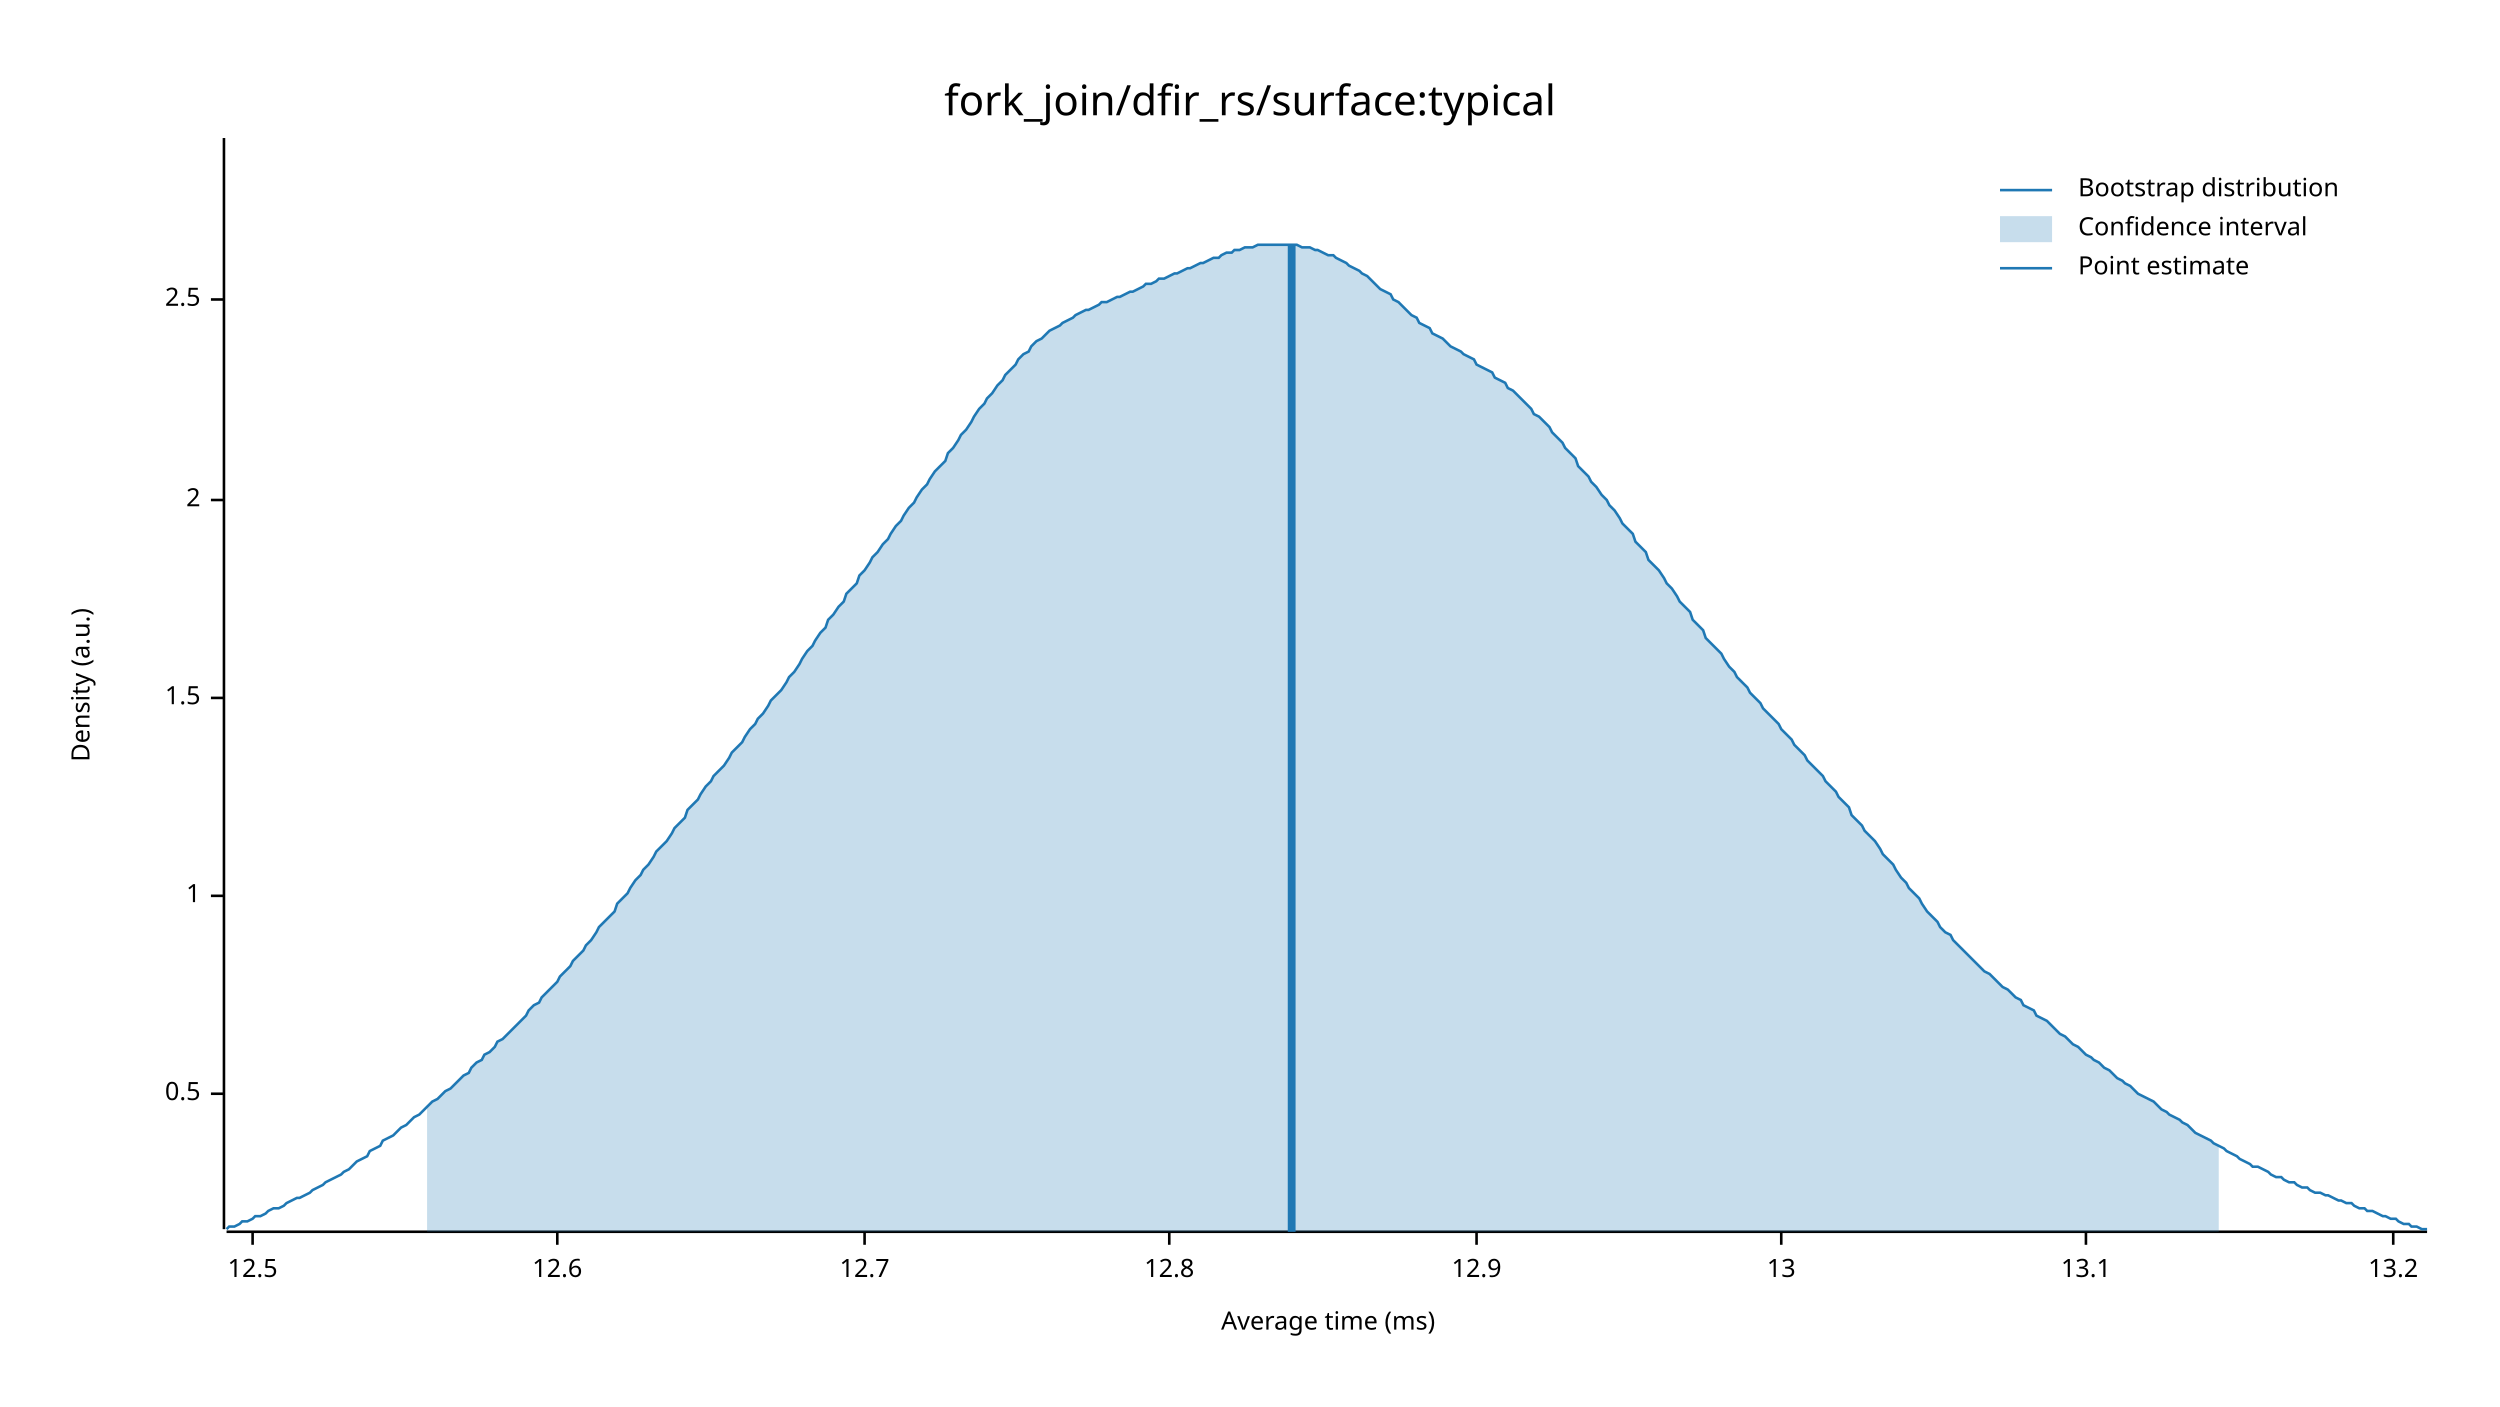
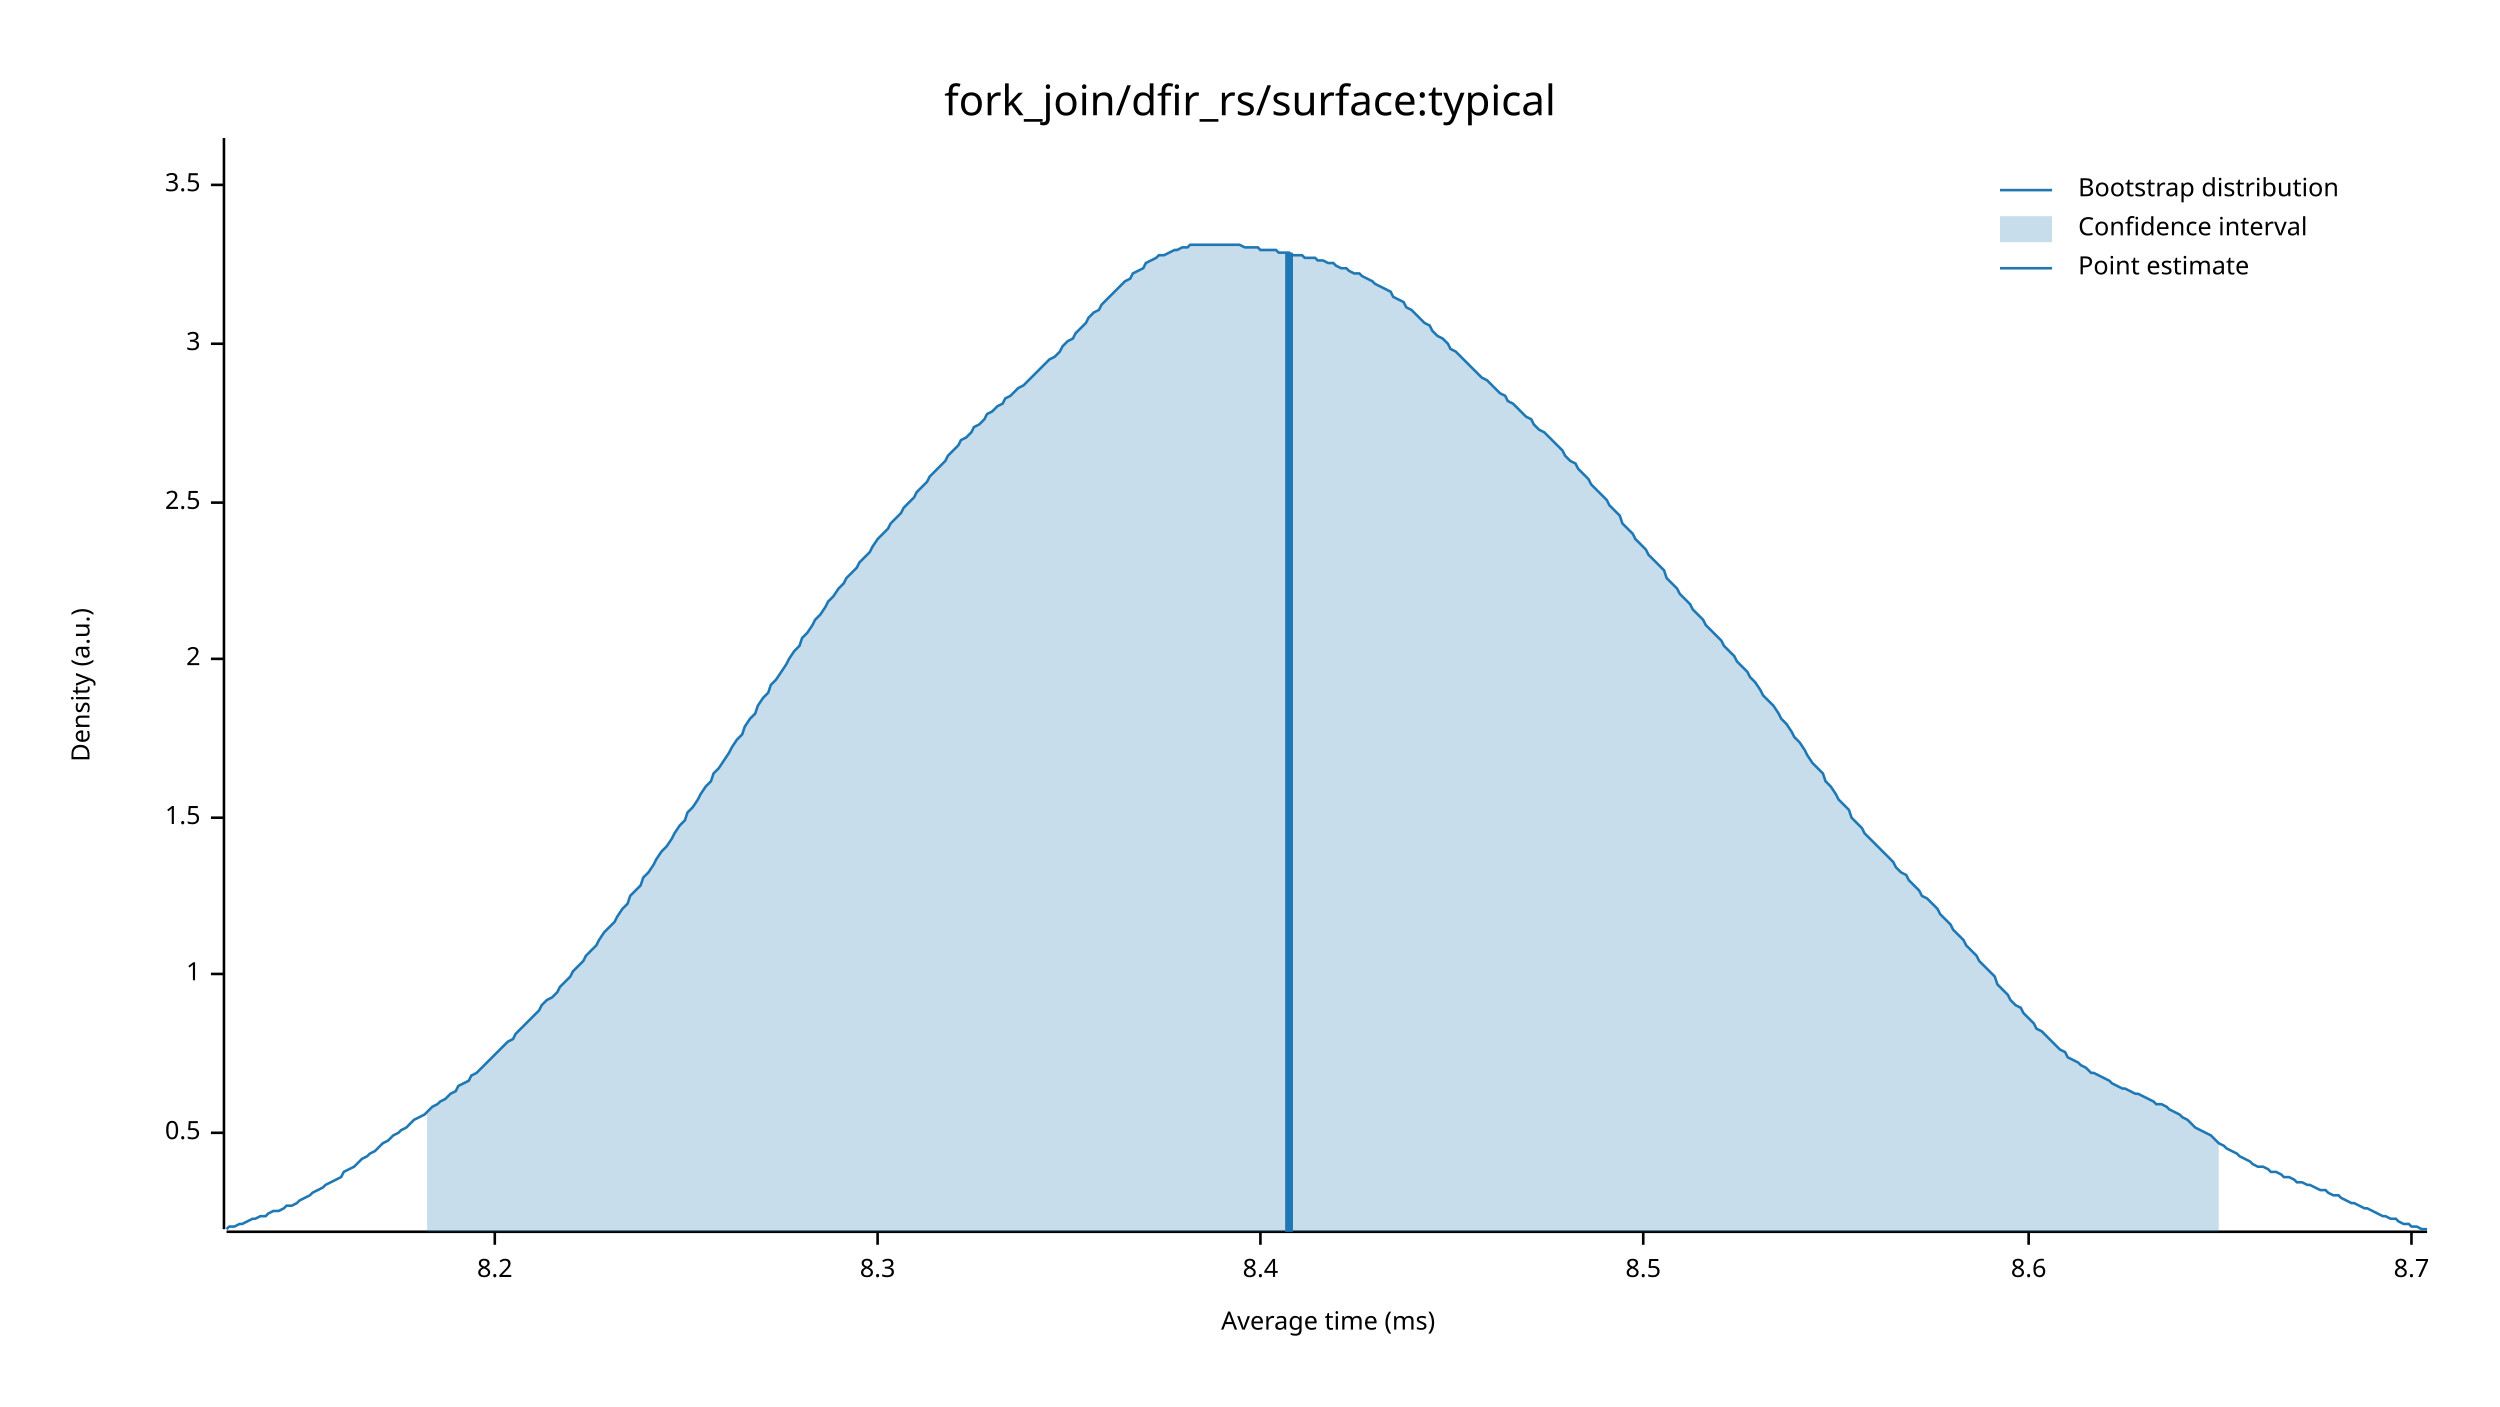
<svg xmlns="http://www.w3.org/2000/svg" width="960" height="540" viewBox="0 0 960 540">
  <text x="480" y="32" dy="0.76em" text-anchor="middle" font-family="sans-serif" font-size="16.129" opacity="1" fill="#000000">
fork_join/dfir_rs/surface:typical
</text>
  <text x="27" y="263" dy="0.76em" text-anchor="middle" font-family="sans-serif" font-size="9.677" opacity="1" fill="#000000" transform="rotate(270, 27, 263)">
Density (a.u.)
</text>
  <text x="510" y="513" dy="-0.5ex" text-anchor="middle" font-family="sans-serif" font-size="9.677" opacity="1" fill="#000000">
Average time (ms)
</text>
  <polyline fill="none" opacity="1" stroke="#000000" stroke-width="1" points="86,53 86,472 " />
-   <text x="77" y="420" dy="0.5ex" text-anchor="end" font-family="sans-serif" font-size="9.677" opacity="1" fill="#000000">
+   <text x="77" y="435" dy="0.5ex" text-anchor="end" font-family="sans-serif" font-size="9.677" opacity="1" fill="#000000">
0.5
</text>
-   <polyline fill="none" opacity="1" stroke="#000000" stroke-width="1" points="81,420 86,420 " />
-   <text x="77" y="344" dy="0.5ex" text-anchor="end" font-family="sans-serif" font-size="9.677" opacity="1" fill="#000000">
+   <polyline fill="none" opacity="1" stroke="#000000" stroke-width="1" points="81,435 86,435 " />
+   <text x="77" y="374" dy="0.5ex" text-anchor="end" font-family="sans-serif" font-size="9.677" opacity="1" fill="#000000">
1
</text>
-   <polyline fill="none" opacity="1" stroke="#000000" stroke-width="1" points="81,344 86,344 " />
-   <text x="77" y="268" dy="0.5ex" text-anchor="end" font-family="sans-serif" font-size="9.677" opacity="1" fill="#000000">
+   <polyline fill="none" opacity="1" stroke="#000000" stroke-width="1" points="81,374 86,374 " />
+   <text x="77" y="314" dy="0.5ex" text-anchor="end" font-family="sans-serif" font-size="9.677" opacity="1" fill="#000000">
1.5
</text>
-   <polyline fill="none" opacity="1" stroke="#000000" stroke-width="1" points="81,268 86,268 " />
-   <text x="77" y="192" dy="0.5ex" text-anchor="end" font-family="sans-serif" font-size="9.677" opacity="1" fill="#000000">
+   <polyline fill="none" opacity="1" stroke="#000000" stroke-width="1" points="81,314 86,314 " />
+   <text x="77" y="253" dy="0.5ex" text-anchor="end" font-family="sans-serif" font-size="9.677" opacity="1" fill="#000000">
2
</text>
-   <polyline fill="none" opacity="1" stroke="#000000" stroke-width="1" points="81,192 86,192 " />
-   <text x="77" y="115" dy="0.5ex" text-anchor="end" font-family="sans-serif" font-size="9.677" opacity="1" fill="#000000">
+   <polyline fill="none" opacity="1" stroke="#000000" stroke-width="1" points="81,253 86,253 " />
+   <text x="77" y="193" dy="0.5ex" text-anchor="end" font-family="sans-serif" font-size="9.677" opacity="1" fill="#000000">
2.5
</text>
-   <polyline fill="none" opacity="1" stroke="#000000" stroke-width="1" points="81,115 86,115 " />
+   <polyline fill="none" opacity="1" stroke="#000000" stroke-width="1" points="81,193 86,193 " />
+   <text x="77" y="132" dy="0.5ex" text-anchor="end" font-family="sans-serif" font-size="9.677" opacity="1" fill="#000000">
+ 3
+ </text>
+   <polyline fill="none" opacity="1" stroke="#000000" stroke-width="1" points="81,132 86,132 " />
+   <text x="77" y="71" dy="0.5ex" text-anchor="end" font-family="sans-serif" font-size="9.677" opacity="1" fill="#000000">
+ 3.5
+ </text>
+   <polyline fill="none" opacity="1" stroke="#000000" stroke-width="1" points="81,71 86,71 " />
  <polyline fill="none" opacity="1" stroke="#000000" stroke-width="1" points="87,473 932,473 " />
-   <text x="97" y="483" dy="0.76em" text-anchor="middle" font-family="sans-serif" font-size="9.677" opacity="1" fill="#000000">
- 12.5
+   <text x="190" y="483" dy="0.76em" text-anchor="middle" font-family="sans-serif" font-size="9.677" opacity="1" fill="#000000">
+ 8.2
</text>
-   <polyline fill="none" opacity="1" stroke="#000000" stroke-width="1" points="97,473 97,478 " />
-   <text x="214" y="483" dy="0.76em" text-anchor="middle" font-family="sans-serif" font-size="9.677" opacity="1" fill="#000000">
- 12.6
+   <polyline fill="none" opacity="1" stroke="#000000" stroke-width="1" points="190,473 190,478 " />
+   <text x="337" y="483" dy="0.76em" text-anchor="middle" font-family="sans-serif" font-size="9.677" opacity="1" fill="#000000">
+ 8.3
</text>
-   <polyline fill="none" opacity="1" stroke="#000000" stroke-width="1" points="214,473 214,478 " />
-   <text x="332" y="483" dy="0.76em" text-anchor="middle" font-family="sans-serif" font-size="9.677" opacity="1" fill="#000000">
- 12.7
+   <polyline fill="none" opacity="1" stroke="#000000" stroke-width="1" points="337,473 337,478 " />
+   <text x="484" y="483" dy="0.76em" text-anchor="middle" font-family="sans-serif" font-size="9.677" opacity="1" fill="#000000">
+ 8.4
</text>
-   <polyline fill="none" opacity="1" stroke="#000000" stroke-width="1" points="332,473 332,478 " />
-   <text x="449" y="483" dy="0.76em" text-anchor="middle" font-family="sans-serif" font-size="9.677" opacity="1" fill="#000000">
- 12.8
+   <polyline fill="none" opacity="1" stroke="#000000" stroke-width="1" points="484,473 484,478 " />
+   <text x="631" y="483" dy="0.76em" text-anchor="middle" font-family="sans-serif" font-size="9.677" opacity="1" fill="#000000">
+ 8.5
</text>
-   <polyline fill="none" opacity="1" stroke="#000000" stroke-width="1" points="449,473 449,478 " />
-   <text x="567" y="483" dy="0.76em" text-anchor="middle" font-family="sans-serif" font-size="9.677" opacity="1" fill="#000000">
- 12.9
+   <polyline fill="none" opacity="1" stroke="#000000" stroke-width="1" points="631,473 631,478 " />
+   <text x="779" y="483" dy="0.76em" text-anchor="middle" font-family="sans-serif" font-size="9.677" opacity="1" fill="#000000">
+ 8.6
</text>
-   <polyline fill="none" opacity="1" stroke="#000000" stroke-width="1" points="567,473 567,478 " />
-   <text x="684" y="483" dy="0.76em" text-anchor="middle" font-family="sans-serif" font-size="9.677" opacity="1" fill="#000000">
- 13
+   <polyline fill="none" opacity="1" stroke="#000000" stroke-width="1" points="779,473 779,478 " />
+   <text x="926" y="483" dy="0.76em" text-anchor="middle" font-family="sans-serif" font-size="9.677" opacity="1" fill="#000000">
+ 8.7
</text>
-   <polyline fill="none" opacity="1" stroke="#000000" stroke-width="1" points="684,473 684,478 " />
-   <text x="801" y="483" dy="0.76em" text-anchor="middle" font-family="sans-serif" font-size="9.677" opacity="1" fill="#000000">
- 13.1
- </text>
-   <polyline fill="none" opacity="1" stroke="#000000" stroke-width="1" points="801,473 801,478 " />
-   <text x="919" y="483" dy="0.76em" text-anchor="middle" font-family="sans-serif" font-size="9.677" opacity="1" fill="#000000">
- 13.2
- </text>
-   <polyline fill="none" opacity="1" stroke="#000000" stroke-width="1" points="919,473 919,478 " />
-   <polyline fill="none" opacity="1" stroke="#1F78B4" stroke-width="1" points="87,472 88,471 90,471 92,470 93,469 95,469 97,468 98,467 100,467 102,466 103,465 105,464 107,464 109,463 110,462 112,461 114,460 115,460 117,459 119,458 120,457 122,456 124,455 125,454 127,453 129,452 131,451 132,450 134,449 136,447 137,446 139,445 141,444 142,442 144,441 146,440 147,438 149,437 151,436 153,434 154,433 156,432 158,430 159,429 161,428 163,426 164,425 166,423 168,422 169,421 171,419 173,418 175,416 176,415 178,413 180,412 181,410 183,408 185,407 186,405 188,404 190,402 191,400 193,399 195,397 197,395 198,394 200,392 202,390 203,388 205,386 207,385 208,383 210,381 212,379 214,377 215,375 217,373 219,371 220,369 222,367 224,365 225,363 227,361 229,358 230,356 232,354 234,352 236,350 237,347 239,345 241,343 242,341 244,338 246,336 247,334 249,332 251,329 252,327 254,325 256,323 258,320 259,318 261,316 263,314 264,311 266,309 268,307 269,305 271,302 273,300 274,298 276,296 278,294 280,291 281,289 283,287 285,285 286,283 288,280 290,278 291,276 293,274 295,271 296,269 298,267 300,265 302,262 303,260 305,258 307,255 308,253 310,250 312,248 313,246 315,243 317,241 318,238 320,236 322,233 324,231 325,228 327,226 329,224 330,221 332,219 334,216 335,214 337,212 339,209 341,207 342,205 344,202 346,200 347,198 349,195 351,193 352,191 354,188 356,186 357,184 359,181 361,179 363,177 364,174 366,172 368,169 369,167 371,165 373,162 374,160 376,157 378,155 379,153 381,151 383,148 385,146 386,144 388,142 390,140 391,138 393,136 395,135 396,133 398,131 400,130 401,129 403,127 405,126 407,125 408,124 410,123 412,122 413,121 415,120 417,119 418,119 420,118 422,117 423,116 425,116 427,115 429,114 430,114 432,113 434,112 435,112 437,111 439,110 440,109 442,109 444,108 445,107 447,107 449,106 451,105 452,105 454,104 456,103 457,103 459,102 461,101 462,101 464,100 466,99 468,99 469,98 471,97 473,97 474,96 476,96 478,95 479,95 481,95 483,94 484,94 486,94 488,94 490,94 491,94 493,94 495,94 496,94 498,94 500,95 501,95 503,95 505,96 506,96 508,97 510,98 512,98 513,99 515,100 517,101 518,102 520,103 522,104 523,105 525,106 527,108 528,109 530,111 532,112 534,113 535,115 537,116 539,118 540,119 542,121 544,122 545,124 547,125 549,126 550,128 552,129 554,130 556,132 557,133 559,134 561,135 562,136 564,137 566,138 567,140 569,141 571,142 573,143 574,145 576,146 578,147 579,149 581,150 583,152 584,153 586,155 588,157 589,159 591,160 593,162 595,164 596,166 598,168 600,170 601,172 603,174 605,176 606,179 608,181 610,183 611,185 613,187 615,190 617,192 618,194 620,196 622,199 623,201 625,203 627,205 628,208 630,210 632,212 633,215 635,217 637,219 639,222 640,224 642,226 644,229 645,231 647,233 649,235 650,238 652,240 654,242 655,245 657,247 659,249 661,251 662,253 664,256 666,258 667,260 669,262 671,264 672,266 674,268 676,270 677,272 679,274 681,276 683,278 684,280 686,282 688,284 689,286 691,288 693,290 694,292 696,294 698,296 700,298 701,300 703,302 705,304 706,306 708,308 710,310 711,313 713,315 715,317 716,319 718,321 720,323 722,326 723,328 725,330 727,332 728,334 730,337 732,339 733,341 735,343 737,345 738,347 740,350 742,352 744,354 745,356 747,358 749,359 750,361 752,363 754,365 755,366 757,368 759,370 760,371 762,373 764,374 766,376 767,377 769,379 771,380 772,381 774,383 776,384 777,386 779,387 781,388 782,390 784,391 786,392 788,394 789,395 791,397 793,398 794,399 796,401 798,402 799,403 801,405 803,406 804,407 806,408 808,410 810,411 811,412 813,414 815,415 816,416 818,417 820,419 821,420 823,421 825,422 827,423 828,424 830,426 832,427 833,428 835,429 837,430 838,431 840,432 842,434 843,435 845,436 847,437 849,438 850,439 852,440 854,441 855,442 857,443 859,444 860,445 862,446 864,447 865,448 867,448 869,449 871,450 872,451 874,452 876,452 877,453 879,454 881,454 882,455 884,456 886,456 887,457 889,458 891,458 893,459 894,459 896,460 898,461 899,461 901,462 903,462 904,463 906,464 908,464 909,465 911,465 913,466 915,467 916,467 918,468 920,468 921,469 923,470 925,470 926,471 928,471 930,472 932,472 " />
-   <polygon opacity="0.25" fill="#1F78B4" points="164,425 166,423 168,422 169,421 171,419 173,418 175,416 176,415 178,413 180,412 181,410 183,408 185,407 186,405 188,404 190,402 191,400 193,399 195,397 197,395 198,394 200,392 202,390 203,388 205,386 207,385 208,383 210,381 212,379 214,377 215,375 217,373 219,371 220,369 222,367 224,365 225,363 227,361 229,358 230,356 232,354 234,352 236,350 237,347 239,345 241,343 242,341 244,338 246,336 247,334 249,332 251,329 252,327 254,325 256,323 258,320 259,318 261,316 263,314 264,311 266,309 268,307 269,305 271,302 273,300 274,298 276,296 278,294 280,291 281,289 283,287 285,285 286,283 288,280 290,278 291,276 293,274 295,271 296,269 298,267 300,265 302,262 303,260 305,258 307,255 308,253 310,250 312,248 313,246 315,243 317,241 318,238 320,236 322,233 324,231 325,228 327,226 329,224 330,221 332,219 334,216 335,214 337,212 339,209 341,207 342,205 344,202 346,200 347,198 349,195 351,193 352,191 354,188 356,186 357,184 359,181 361,179 363,177 364,174 366,172 368,169 369,167 371,165 373,162 374,160 376,157 378,155 379,153 381,151 383,148 385,146 386,144 388,142 390,140 391,138 393,136 395,135 396,133 398,131 400,130 401,129 403,127 405,126 407,125 408,124 410,123 412,122 413,121 415,120 417,119 418,119 420,118 422,117 423,116 425,116 427,115 429,114 430,114 432,113 434,112 435,112 437,111 439,110 440,109 442,109 444,108 445,107 447,107 449,106 451,105 452,105 454,104 456,103 457,103 459,102 461,101 462,101 464,100 466,99 468,99 469,98 471,97 473,97 474,96 476,96 478,95 479,95 481,95 483,94 484,94 486,94 488,94 490,94 491,94 493,94 495,94 496,94 498,94 500,95 501,95 503,95 505,96 506,96 508,97 510,98 512,98 513,99 515,100 517,101 518,102 520,103 522,104 523,105 525,106 527,108 528,109 530,111 532,112 534,113 535,115 537,116 539,118 540,119 542,121 544,122 545,124 547,125 549,126 550,128 552,129 554,130 556,132 557,133 559,134 561,135 562,136 564,137 566,138 567,140 569,141 571,142 573,143 574,145 576,146 578,147 579,149 581,150 583,152 584,153 586,155 588,157 589,159 591,160 593,162 595,164 596,166 598,168 600,170 601,172 603,174 605,176 606,179 608,181 610,183 611,185 613,187 615,190 617,192 618,194 620,196 622,199 623,201 625,203 627,205 628,208 630,210 632,212 633,215 635,217 637,219 639,222 640,224 642,226 644,229 645,231 647,233 649,235 650,238 652,240 654,242 655,245 657,247 659,249 661,251 662,253 664,256 666,258 667,260 669,262 671,264 672,266 674,268 676,270 677,272 679,274 681,276 683,278 684,280 686,282 688,284 689,286 691,288 693,290 694,292 696,294 698,296 700,298 701,300 703,302 705,304 706,306 708,308 710,310 711,313 713,315 715,317 716,319 718,321 720,323 722,326 723,328 725,330 727,332 728,334 730,337 732,339 733,341 735,343 737,345 738,347 740,350 742,352 744,354 745,356 747,358 749,359 750,361 752,363 754,365 755,366 757,368 759,370 760,371 762,373 764,374 766,376 767,377 769,379 771,380 772,381 774,383 776,384 777,386 779,387 781,388 782,390 784,391 786,392 788,394 789,395 791,397 793,398 794,399 796,401 798,402 799,403 801,405 803,406 804,407 806,408 808,410 810,411 811,412 813,414 815,415 816,416 818,417 820,419 821,420 823,421 825,422 827,423 828,424 830,426 832,427 833,428 835,429 837,430 838,431 840,432 842,434 843,435 845,436 847,437 849,438 850,439 852,440 852,473 164,473 " />
-   <polyline fill="none" opacity="1" stroke="#1F78B4" stroke-width="3" points="496,473 496,94 " />
+   <polyline fill="none" opacity="1" stroke="#000000" stroke-width="1" points="926,473 926,478 " />
+   <polyline fill="none" opacity="1" stroke="#1F78B4" stroke-width="1" points="87,472 88,471 90,471 92,470 93,470 95,469 97,468 98,468 100,467 102,467 103,466 105,465 107,465 109,464 110,463 112,463 114,462 115,461 117,460 119,459 120,458 122,457 124,456 125,455 127,454 129,453 131,452 132,450 134,449 136,448 137,447 139,445 141,444 142,443 144,442 146,440 147,439 149,438 151,436 153,435 154,434 156,433 158,431 159,430 161,429 163,428 164,427 166,425 168,424 169,423 171,422 173,420 175,419 176,417 178,416 180,415 181,413 183,412 185,410 186,409 188,407 190,405 191,404 193,402 195,400 197,399 198,397 200,395 202,393 203,392 205,390 207,388 208,386 210,384 212,383 214,381 215,379 217,377 219,375 220,373 222,371 224,369 225,367 227,365 229,363 230,361 232,358 234,356 236,354 237,352 239,349 241,347 242,344 244,342 246,340 247,337 249,335 251,332 252,330 254,327 256,325 258,322 259,320 261,317 263,315 264,312 266,310 268,307 269,305 271,302 273,300 274,297 276,295 278,292 280,289 281,287 283,284 285,282 286,279 288,276 290,274 291,271 293,268 295,266 296,263 298,261 300,258 302,255 303,253 305,250 307,248 308,245 310,243 312,240 313,238 315,236 317,233 318,231 320,229 322,226 324,224 325,222 327,220 329,218 330,216 332,214 334,212 335,210 337,207 339,205 341,203 342,201 344,199 346,197 347,195 349,193 351,191 352,189 354,187 356,185 357,183 359,181 361,179 363,177 364,175 366,173 368,171 369,169 371,168 373,166 374,164 376,163 378,161 379,159 381,158 383,156 385,155 386,153 388,152 390,150 391,149 393,148 395,146 396,145 398,143 400,141 401,140 403,138 405,137 407,135 408,133 410,131 412,130 413,128 415,126 417,124 418,122 420,120 422,119 423,117 425,115 427,113 429,111 430,110 432,108 434,107 435,105 437,104 439,103 440,101 442,100 444,99 445,98 447,98 449,97 451,96 452,96 454,95 456,95 457,94 459,94 461,94 462,94 464,94 466,94 468,94 469,94 471,94 473,94 474,94 476,94 478,95 479,95 481,95 483,95 484,96 486,96 488,96 490,96 491,97 493,97 495,97 496,98 498,98 500,98 501,99 503,99 505,99 506,100 508,100 510,101 512,101 513,102 515,103 517,103 518,104 520,105 522,105 523,106 525,107 527,108 528,109 530,110 532,111 534,112 535,114 537,115 539,116 540,118 542,119 544,121 545,122 547,124 549,125 550,127 552,129 554,130 556,132 557,134 559,135 561,137 562,138 564,140 566,142 567,143 569,145 571,146 573,148 574,149 576,151 578,152 579,154 581,155 583,157 584,158 586,160 588,161 589,163 591,165 593,166 595,168 596,169 598,171 600,173 601,175 603,177 605,178 606,180 608,182 610,184 611,186 613,188 615,190 617,192 618,194 620,196 622,198 623,201 625,203 627,205 628,207 630,209 632,211 633,213 635,215 637,217 639,219 640,222 642,224 644,226 645,228 647,230 649,232 650,234 652,236 654,238 655,240 657,242 659,244 661,246 662,248 664,250 666,252 667,254 669,256 671,258 672,260 674,262 676,265 677,267 679,269 681,271 683,274 684,276 686,278 688,281 689,283 691,285 693,288 694,290 696,293 698,295 700,297 701,300 703,302 705,305 706,307 708,309 710,311 711,314 713,316 715,318 716,320 718,322 720,324 722,326 723,327 725,329 727,331 728,333 730,335 732,336 733,338 735,340 737,342 738,344 740,345 742,347 744,349 745,351 747,353 749,355 750,357 752,359 754,361 755,363 757,365 759,367 760,369 762,371 764,373 766,375 767,378 769,380 771,382 772,384 774,386 776,387 777,389 779,391 781,393 782,395 784,396 786,398 788,400 789,401 791,403 793,404 794,406 796,407 798,408 799,409 801,410 803,412 804,412 806,413 808,414 810,415 811,416 813,417 815,418 816,418 818,419 820,420 821,420 823,421 825,422 827,423 828,424 830,424 832,425 833,426 835,427 837,428 838,429 840,430 842,432 843,433 845,434 847,435 849,436 850,437 852,439 854,440 855,441 857,442 859,443 860,444 862,445 864,446 865,447 867,448 869,448 871,449 872,450 874,450 876,451 877,452 879,452 881,453 882,454 884,454 886,455 887,455 889,456 891,457 893,457 894,458 896,459 898,459 899,460 901,461 903,462 904,462 906,463 908,464 909,464 911,465 913,466 915,467 916,467 918,468 920,468 921,469 923,470 925,470 926,471 928,471 930,472 932,472 " />
+   <polygon opacity="0.25" fill="#1F78B4" points="164,427 166,425 168,424 169,423 171,422 173,420 175,419 176,417 178,416 180,415 181,413 183,412 185,410 186,409 188,407 190,405 191,404 193,402 195,400 197,399 198,397 200,395 202,393 203,392 205,390 207,388 208,386 210,384 212,383 214,381 215,379 217,377 219,375 220,373 222,371 224,369 225,367 227,365 229,363 230,361 232,358 234,356 236,354 237,352 239,349 241,347 242,344 244,342 246,340 247,337 249,335 251,332 252,330 254,327 256,325 258,322 259,320 261,317 263,315 264,312 266,310 268,307 269,305 271,302 273,300 274,297 276,295 278,292 280,289 281,287 283,284 285,282 286,279 288,276 290,274 291,271 293,268 295,266 296,263 298,261 300,258 302,255 303,253 305,250 307,248 308,245 310,243 312,240 313,238 315,236 317,233 318,231 320,229 322,226 324,224 325,222 327,220 329,218 330,216 332,214 334,212 335,210 337,207 339,205 341,203 342,201 344,199 346,197 347,195 349,193 351,191 352,189 354,187 356,185 357,183 359,181 361,179 363,177 364,175 366,173 368,171 369,169 371,168 373,166 374,164 376,163 378,161 379,159 381,158 383,156 385,155 386,153 388,152 390,150 391,149 393,148 395,146 396,145 398,143 400,141 401,140 403,138 405,137 407,135 408,133 410,131 412,130 413,128 415,126 417,124 418,122 420,120 422,119 423,117 425,115 427,113 429,111 430,110 432,108 434,107 435,105 437,104 439,103 440,101 442,100 444,99 445,98 447,98 449,97 451,96 452,96 454,95 456,95 457,94 459,94 461,94 462,94 464,94 466,94 468,94 469,94 471,94 473,94 474,94 476,94 478,95 479,95 481,95 483,95 484,96 486,96 488,96 490,96 491,97 493,97 495,97 496,98 498,98 500,98 501,99 503,99 505,99 506,100 508,100 510,101 512,101 513,102 515,103 517,103 518,104 520,105 522,105 523,106 525,107 527,108 528,109 530,110 532,111 534,112 535,114 537,115 539,116 540,118 542,119 544,121 545,122 547,124 549,125 550,127 552,129 554,130 556,132 557,134 559,135 561,137 562,138 564,140 566,142 567,143 569,145 571,146 573,148 574,149 576,151 578,152 579,154 581,155 583,157 584,158 586,160 588,161 589,163 591,165 593,166 595,168 596,169 598,171 600,173 601,175 603,177 605,178 606,180 608,182 610,184 611,186 613,188 615,190 617,192 618,194 620,196 622,198 623,201 625,203 627,205 628,207 630,209 632,211 633,213 635,215 637,217 639,219 640,222 642,224 644,226 645,228 647,230 649,232 650,234 652,236 654,238 655,240 657,242 659,244 661,246 662,248 664,250 666,252 667,254 669,256 671,258 672,260 674,262 676,265 677,267 679,269 681,271 683,274 684,276 686,278 688,281 689,283 691,285 693,288 694,290 696,293 698,295 700,297 701,300 703,302 705,305 706,307 708,309 710,311 711,314 713,316 715,318 716,320 718,322 720,324 722,326 723,327 725,329 727,331 728,333 730,335 732,336 733,338 735,340 737,342 738,344 740,345 742,347 744,349 745,351 747,353 749,355 750,357 752,359 754,361 755,363 757,365 759,367 760,369 762,371 764,373 766,375 767,378 769,380 771,382 772,384 774,386 776,387 777,389 779,391 781,393 782,395 784,396 786,398 788,400 789,401 791,403 793,404 794,406 796,407 798,408 799,409 801,410 803,412 804,412 806,413 808,414 810,415 811,416 813,417 815,418 816,418 818,419 820,420 821,420 823,421 825,422 827,423 828,424 830,424 832,425 833,426 835,427 837,428 838,429 840,430 842,432 843,433 845,434 847,435 849,436 850,437 852,439 852,473 164,473 " />
+   <polyline fill="none" opacity="1" stroke="#1F78B4" stroke-width="3" points="495,473 495,97 " />
  <text x="798" y="68" dy="0.76em" text-anchor="start" font-family="sans-serif" font-size="9.677" opacity="1" fill="#000000">
Bootstrap distribution
</text>
  <text x="798" y="83" dy="0.76em" text-anchor="start" font-family="sans-serif" font-size="9.677" opacity="1" fill="#000000">
Confidence interval
</text>
  <text x="798" y="98" dy="0.76em" text-anchor="start" font-family="sans-serif" font-size="9.677" opacity="1" fill="#000000">
Point estimate
</text>
  <polyline fill="none" opacity="1" stroke="#1F78B4" stroke-width="1" points="768,73 788,73 " />
  <rect x="768" y="83" width="20" height="10" opacity="0.25" fill="#1F78B4" stroke="none" />
  <polyline fill="none" opacity="1" stroke="#1F78B4" stroke-width="1" points="768,103 788,103 " />
</svg>
